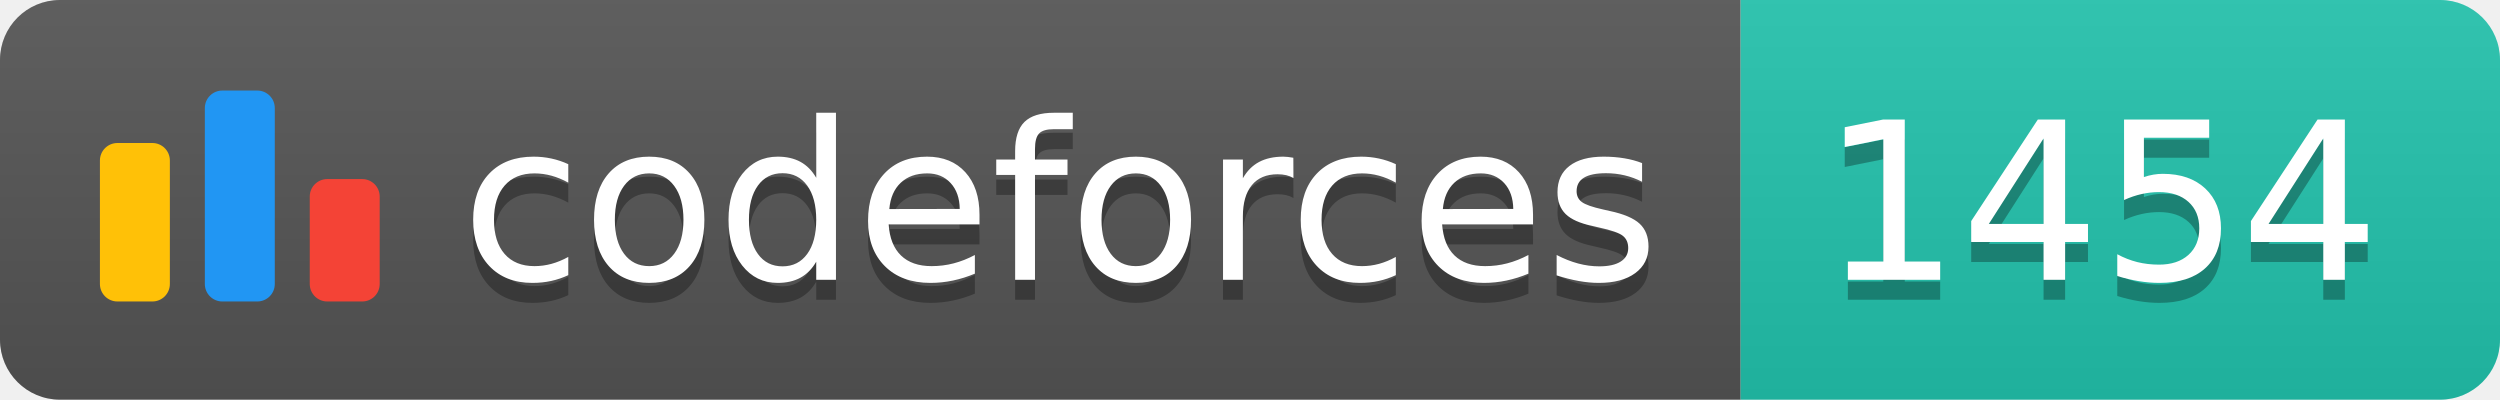
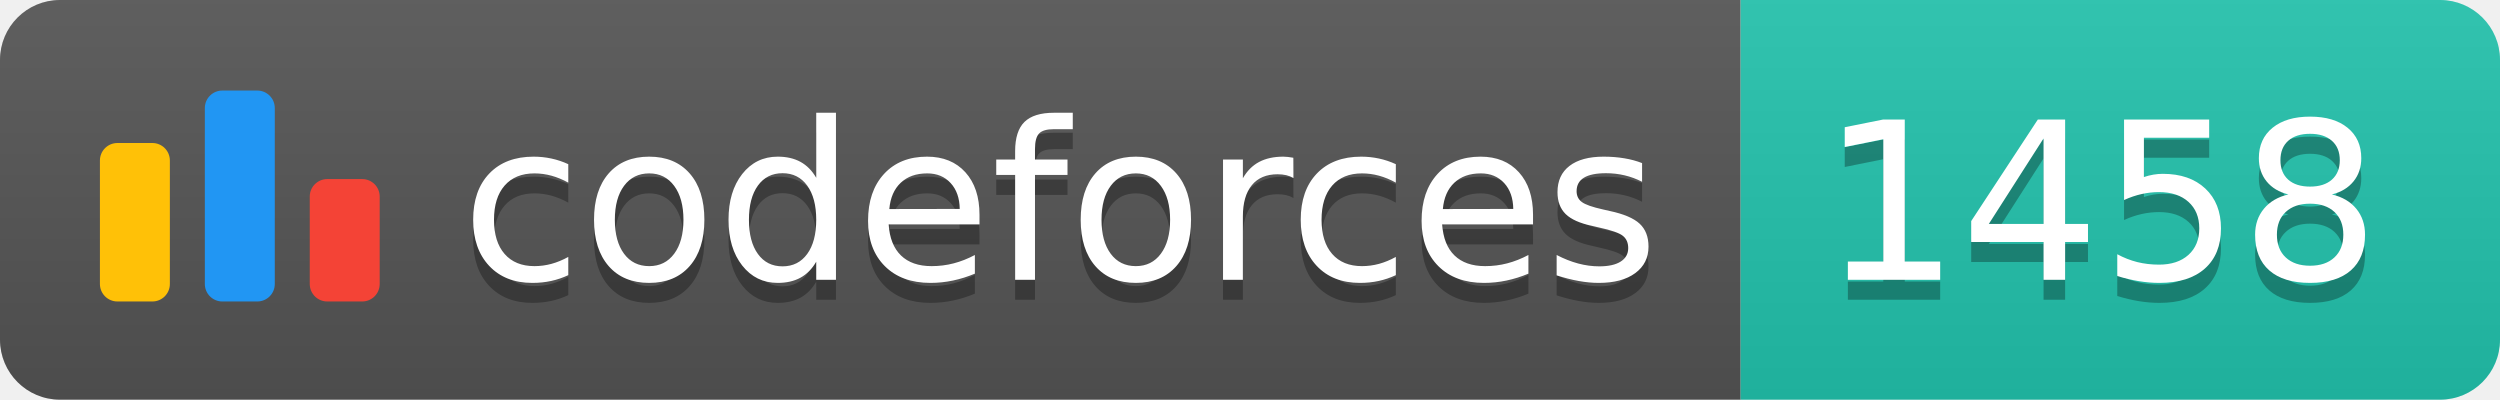
<svg xmlns="http://www.w3.org/2000/svg" width="125.1" height="20">
  <linearGradient id="smooth" x2="0" y2="100%">
    <stop offset="0" stop-color="#bbb" stop-opacity=".1" />
    <stop offset="1" stop-opacity=".1" />
  </linearGradient>
  <clipPath id="round">
    <rect width="125.1" height="20" rx="3" fill="#fff" />
  </clipPath>
  <g clip-path="url(#round)">
    <rect width="87.1" height="20" fill="#555" />
    <rect x="87.1" width="38.0" height="20" fill="#22C4AE" />
    <rect width="125.1" height="20" fill="url(#smooth)" />
  </g>
  <g fill="#fff" text-anchor="middle" font-family="DejaVu Sans,Verdana,Geneva,sans-serif" font-size="110">
    <svg x="5" y="3" class="logo" width="14" height="14" viewBox="0 0 32 25" fill="none">
      <rect y="6" width="8" height="18.125" rx="2" fill="#FFC107" />
      <rect x="24" y="10.125" width="8" height="14" rx="2" fill="#F44336" />
      <rect x="12" width="8" height="24.125" rx="2" fill="#2196F3" />
    </svg>
    <text x="530.5" y="150" fill="#010101" fill-opacity=".3" transform="scale(0.1)" textLength="601.0" lengthAdjust="spacing">codeforces
        </text>
    <text x="530.5" y="140" transform="scale(0.1)" textLength="601.0" lengthAdjust="spacing">codeforces</text>
-     <text x="1051.0" y="150" fill="#010101" fill-opacity=".3" transform="scale(0.1)" textLength="280.0" lengthAdjust="spacing">1454
+     <text x="1051.0" y="150" fill="#010101" fill-opacity=".3" transform="scale(0.1)" textLength="280.0" lengthAdjust="spacing">1458
        </text>
-     <text x="1051.0" y="140" transform="scale(0.1)" textLength="280.0" lengthAdjust="spacing">1454</text>
+     <text x="1051.0" y="140" transform="scale(0.1)" textLength="280.0" lengthAdjust="spacing">1458</text>
  </g>
</svg>
